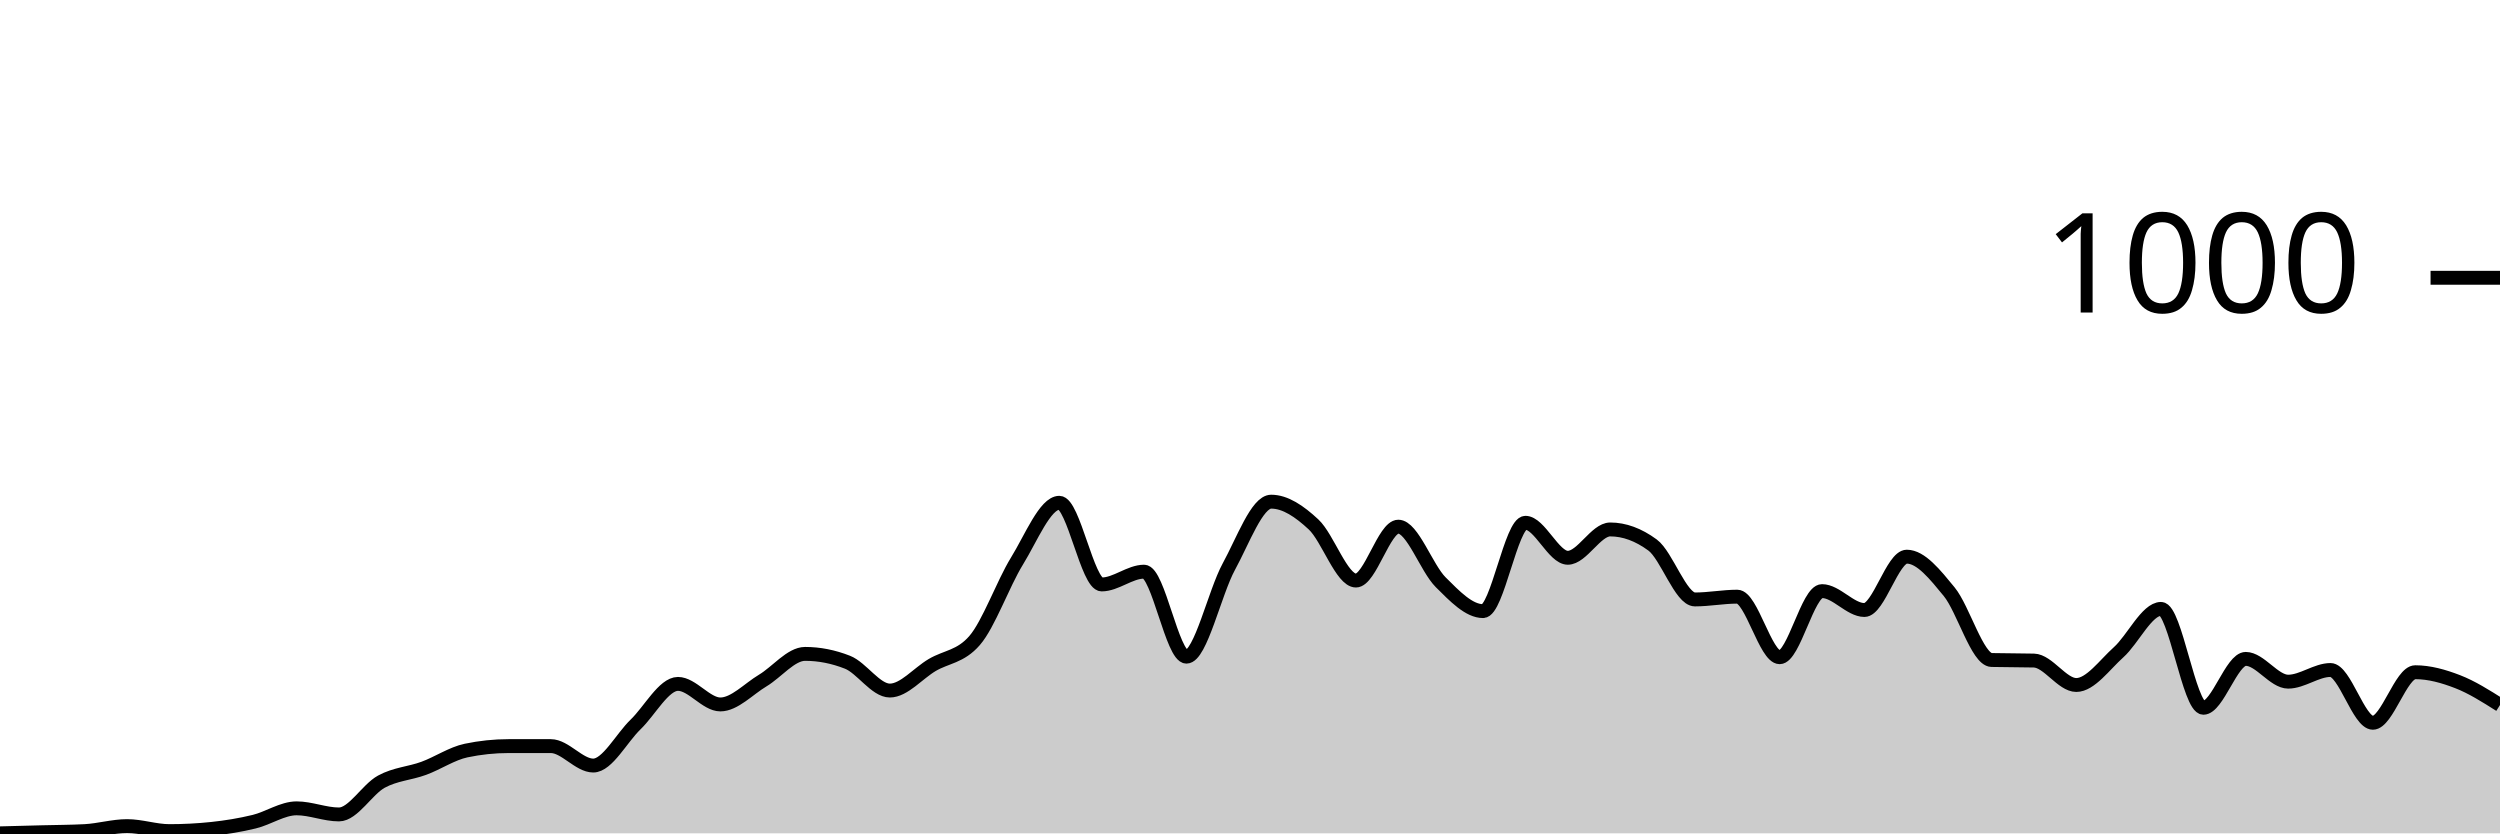
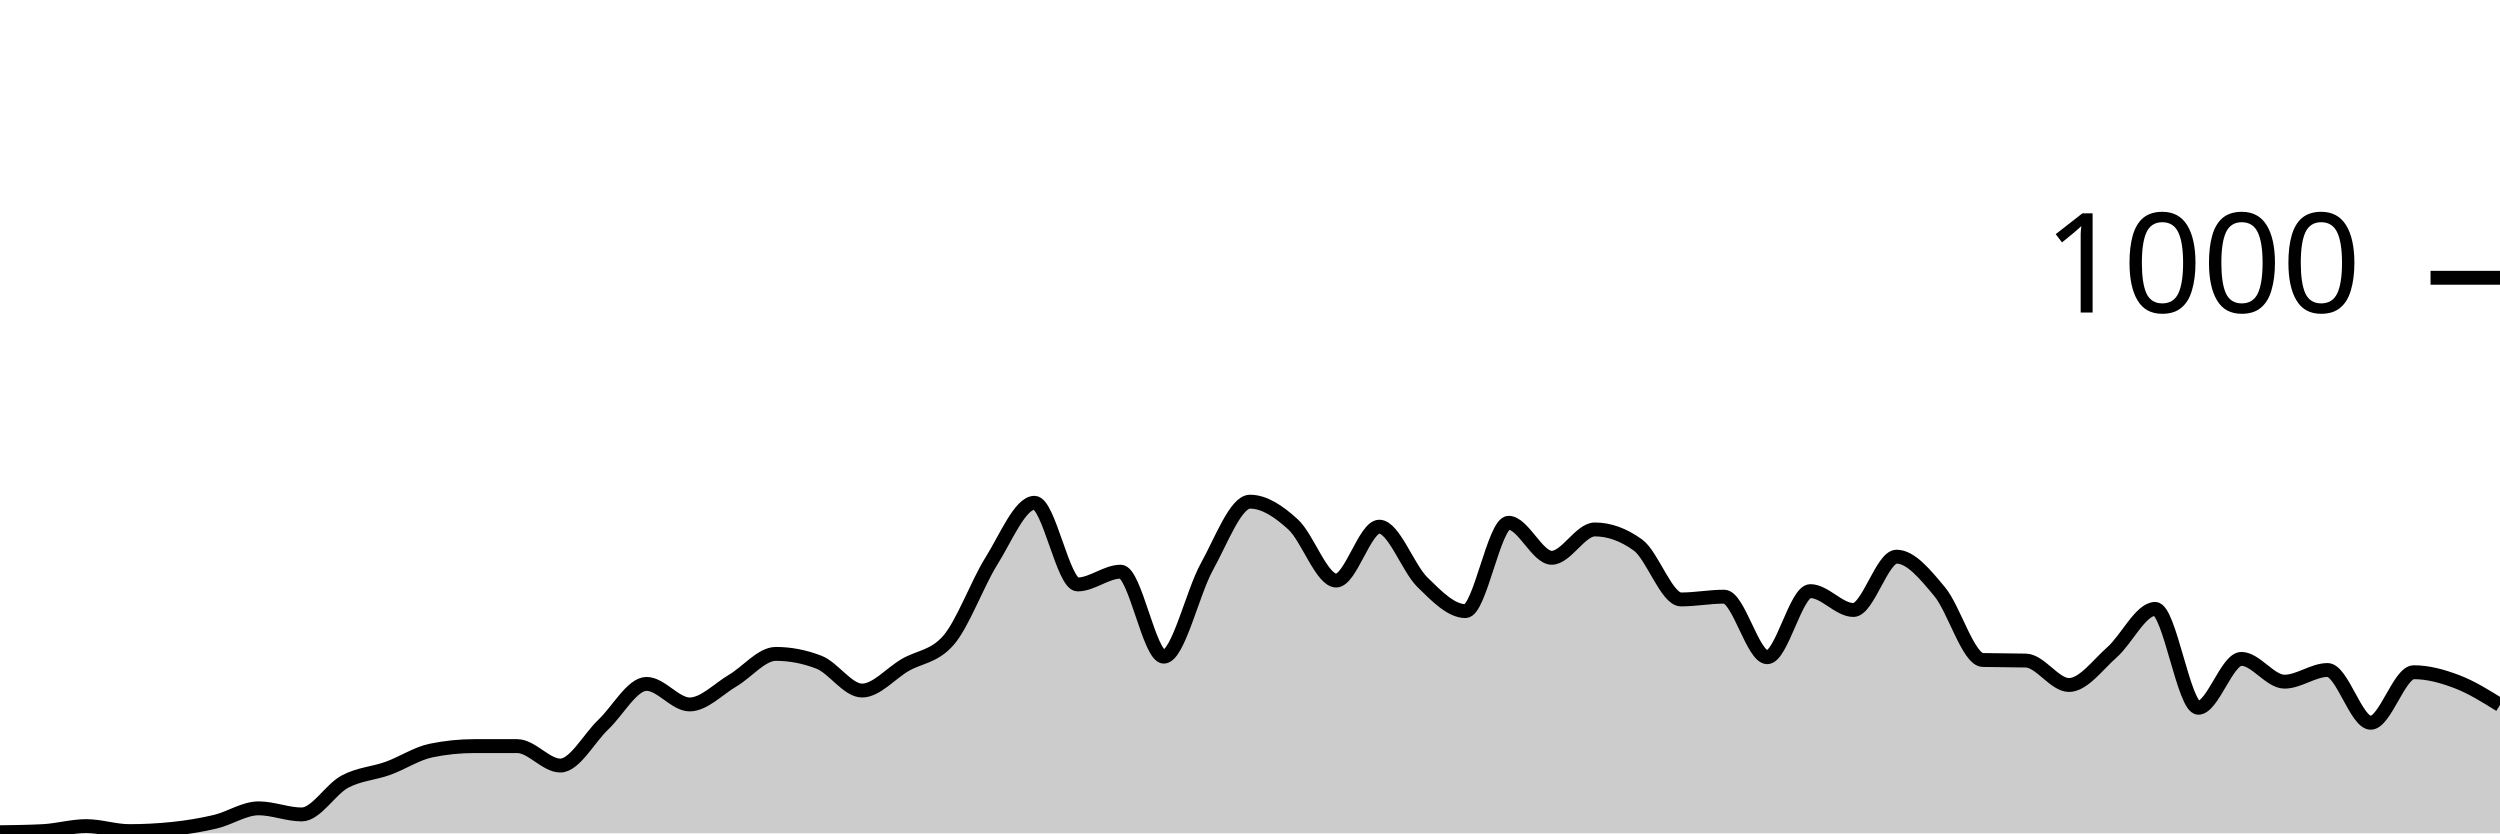
<svg xmlns="http://www.w3.org/2000/svg" viewBox="0 0 180 60">
  <g transform="translate(0,20)">
-     <path class="area" fill="rgba(0, 0, 0, 0.2)" d="M0,40C1.017,39.973,2.034,39.947,3.051,39.92C4.068,39.893,5.085,39.893,6.102,39.84C7.119,39.787,8.136,39.48,9.153,39.48C10.169,39.48,11.186,39.84,12.203,39.84C13.22,39.84,14.237,39.787,15.254,39.68C16.271,39.573,17.288,39.407,18.305,39.16C19.322,38.913,20.339,38.2,21.356,38.2C22.373,38.2,23.39,38.64,24.407,38.64C25.424,38.64,26.441,36.833,27.458,36.28C28.475,35.727,29.492,35.693,30.508,35.32C31.525,34.947,32.542,34.253,33.559,34.04C34.576,33.827,35.593,33.72,36.61,33.72C37.627,33.72,38.644,33.72,39.661,33.72C40.678,33.72,41.695,35.12,42.712,35.12C43.729,35.12,44.746,33.14,45.763,32.16C46.78,31.18,47.797,29.24,48.814,29.24C49.831,29.24,50.847,30.72,51.864,30.72C52.881,30.72,53.898,29.607,54.915,29C55.932,28.393,56.949,27.08,57.966,27.08C58.983,27.08,60,27.28,61.017,27.68C62.034,28.08,63.051,29.72,64.068,29.72C65.085,29.72,66.102,28.48,67.119,27.88C68.136,27.28,69.153,27.293,70.169,26.12C71.186,24.947,72.203,22.053,73.22,20.4C74.237,18.747,75.254,16.2,76.271,16.2C77.288,16.2,78.305,22.08,79.322,22.08C80.339,22.08,81.356,21.16,82.373,21.16C83.39,21.16,84.407,27.28,85.424,27.28C86.441,27.28,87.458,22.66,88.475,20.8C89.492,18.94,90.508,16.12,91.525,16.12C92.542,16.12,93.559,16.813,94.576,17.76C95.593,18.707,96.61,21.8,97.627,21.8C98.644,21.8,99.661,17.92,100.678,17.92C101.695,17.92,102.712,20.907,103.729,21.92C104.746,22.933,105.763,24,106.78,24C107.797,24,108.814,17.64,109.831,17.64C110.847,17.64,111.864,20.16,112.881,20.16C113.898,20.16,114.915,18.12,115.932,18.12C116.949,18.12,117.966,18.493,118.983,19.24C120,19.987,121.017,23.16,122.034,23.16C123.051,23.16,124.068,22.96,125.085,22.96C126.102,22.96,127.119,27.32,128.136,27.32C129.153,27.32,130.169,22.56,131.186,22.56C132.203,22.56,133.22,23.92,134.237,23.92C135.254,23.92,136.271,20.08,137.288,20.08C138.305,20.08,139.322,21.36,140.339,22.6C141.356,23.84,142.373,27.493,143.39,27.52C144.407,27.547,145.424,27.533,146.441,27.56C147.458,27.587,148.475,29.32,149.492,29.32C150.508,29.32,151.525,27.873,152.542,26.96C153.559,26.047,154.576,23.84,155.593,23.84C156.61,23.84,157.627,30.96,158.644,30.96C159.661,30.96,160.678,27.44,161.695,27.44C162.712,27.44,163.729,29.08,164.746,29.08C165.763,29.08,166.78,28.24,167.797,28.24C168.814,28.24,169.831,32.04,170.847,32.04C171.864,32.04,172.881,28.4,173.898,28.4C174.915,28.4,175.932,28.687,176.949,29.08C177.966,29.473,178.983,30.117,180,30.76L180,40C178.983,40,177.966,40,176.949,40C175.932,40,174.915,40,173.898,40C172.881,40,171.864,40,170.847,40C169.831,40,168.814,40,167.797,40C166.78,40,165.763,40,164.746,40C163.729,40,162.712,40,161.695,40C160.678,40,159.661,40,158.644,40C157.627,40,156.61,40,155.593,40C154.576,40,153.559,40,152.542,40C151.525,40,150.508,40,149.492,40C148.475,40,147.458,40,146.441,40C145.424,40,144.407,40,143.39,40C142.373,40,141.356,40,140.339,40C139.322,40,138.305,40,137.288,40C136.271,40,135.254,40,134.237,40C133.22,40,132.203,40,131.186,40C130.169,40,129.153,40,128.136,40C127.119,40,126.102,40,125.085,40C124.068,40,123.051,40,122.034,40C121.017,40,120,40,118.983,40C117.966,40,116.949,40,115.932,40C114.915,40,113.898,40,112.881,40C111.864,40,110.847,40,109.831,40C108.814,40,107.797,40,106.78,40C105.763,40,104.746,40,103.729,40C102.712,40,101.695,40,100.678,40C99.661,40,98.644,40,97.627,40C96.61,40,95.593,40,94.576,40C93.559,40,92.542,40,91.525,40C90.508,40,89.492,40,88.475,40C87.458,40,86.441,40,85.424,40C84.407,40,83.39,40,82.373,40C81.356,40,80.339,40,79.322,40C78.305,40,77.288,40,76.271,40C75.254,40,74.237,40,73.22,40C72.203,40,71.186,40,70.169,40C69.153,40,68.136,40,67.119,40C66.102,40,65.085,40,64.068,40C63.051,40,62.034,40,61.017,40C60,40,58.983,40,57.966,40C56.949,40,55.932,40,54.915,40C53.898,40,52.881,40,51.864,40C50.847,40,49.831,40,48.814,40C47.797,40,46.78,40,45.763,40C44.746,40,43.729,40,42.712,40C41.695,40,40.678,40,39.661,40C38.644,40,37.627,40,36.61,40C35.593,40,34.576,40,33.559,40C32.542,40,31.525,40,30.508,40C29.492,40,28.475,40,27.458,40C26.441,40,25.424,40,24.407,40C23.39,40,22.373,40,21.356,40C20.339,40,19.322,40,18.305,40C17.288,40,16.271,40,15.254,40C14.237,40,13.22,40,12.203,40C11.186,40,10.169,40,9.153,40C8.136,40,7.119,40,6.102,40C5.085,40,4.068,40,3.051,40C2.034,40,1.017,40,0,40Z" />
-     <path class="line" stroke="black" fill="none" d="M0,40C1.017,39.973,2.034,39.947,3.051,39.92C4.068,39.893,5.085,39.893,6.102,39.84C7.119,39.787,8.136,39.48,9.153,39.48C10.169,39.48,11.186,39.84,12.203,39.84C13.22,39.84,14.237,39.787,15.254,39.68C16.271,39.573,17.288,39.407,18.305,39.16C19.322,38.913,20.339,38.2,21.356,38.2C22.373,38.2,23.39,38.64,24.407,38.64C25.424,38.64,26.441,36.833,27.458,36.28C28.475,35.727,29.492,35.693,30.508,35.32C31.525,34.947,32.542,34.253,33.559,34.04C34.576,33.827,35.593,33.72,36.61,33.72C37.627,33.72,38.644,33.72,39.661,33.72C40.678,33.72,41.695,35.12,42.712,35.12C43.729,35.12,44.746,33.14,45.763,32.16C46.78,31.18,47.797,29.24,48.814,29.24C49.831,29.24,50.847,30.72,51.864,30.72C52.881,30.72,53.898,29.607,54.915,29C55.932,28.393,56.949,27.08,57.966,27.08C58.983,27.08,60,27.28,61.017,27.68C62.034,28.08,63.051,29.72,64.068,29.72C65.085,29.72,66.102,28.48,67.119,27.88C68.136,27.28,69.153,27.293,70.169,26.12C71.186,24.947,72.203,22.053,73.22,20.4C74.237,18.747,75.254,16.2,76.271,16.2C77.288,16.2,78.305,22.08,79.322,22.08C80.339,22.08,81.356,21.16,82.373,21.16C83.39,21.16,84.407,27.28,85.424,27.28C86.441,27.28,87.458,22.66,88.475,20.8C89.492,18.94,90.508,16.12,91.525,16.12C92.542,16.12,93.559,16.813,94.576,17.76C95.593,18.707,96.61,21.8,97.627,21.8C98.644,21.8,99.661,17.92,100.678,17.92C101.695,17.92,102.712,20.907,103.729,21.92C104.746,22.933,105.763,24,106.78,24C107.797,24,108.814,17.64,109.831,17.64C110.847,17.64,111.864,20.16,112.881,20.16C113.898,20.16,114.915,18.12,115.932,18.12C116.949,18.12,117.966,18.493,118.983,19.24C120,19.987,121.017,23.16,122.034,23.16C123.051,23.16,124.068,22.96,125.085,22.96C126.102,22.96,127.119,27.32,128.136,27.32C129.153,27.32,130.169,22.56,131.186,22.56C132.203,22.56,133.22,23.92,134.237,23.92C135.254,23.92,136.271,20.08,137.288,20.08C138.305,20.08,139.322,21.36,140.339,22.6C141.356,23.84,142.373,27.493,143.39,27.52C144.407,27.547,145.424,27.533,146.441,27.56C147.458,27.587,148.475,29.32,149.492,29.32C150.508,29.32,151.525,27.873,152.542,26.96C153.559,26.047,154.576,23.84,155.593,23.84C156.61,23.84,157.627,30.96,158.644,30.96C159.661,30.96,160.678,27.44,161.695,27.44C162.712,27.44,163.729,29.08,164.746,29.08C165.763,29.08,166.78,28.24,167.797,28.24C168.814,28.24,169.831,32.04,170.847,32.04C171.864,32.04,172.881,28.4,173.898,28.4C174.915,28.4,175.932,28.687,176.949,29.08C177.966,29.473,178.983,30.117,180,30.76" />
+     <path class="area" fill="rgba(0, 0, 0, 0.2)" d="M0,39.92C1.034,39.907,2.069,39.893,3.103,39.84C4.138,39.787,5.172,39.48,6.207,39.48C7.241,39.48,8.276,39.84,9.31,39.84C10.345,39.84,11.379,39.787,12.414,39.68C13.448,39.573,14.483,39.407,15.517,39.16C16.552,38.913,17.586,38.2,18.621,38.2C19.655,38.2,20.69,38.64,21.724,38.64C22.759,38.64,23.793,36.833,24.828,36.28C25.862,35.727,26.897,35.693,27.931,35.32C28.966,34.947,30,34.253,31.034,34.04C32.069,33.827,33.103,33.72,34.138,33.72C35.172,33.72,36.207,33.72,37.241,33.72C38.276,33.72,39.31,35.12,40.345,35.12C41.379,35.12,42.414,33.14,43.448,32.16C44.483,31.18,45.517,29.24,46.552,29.24C47.586,29.24,48.621,30.72,49.655,30.72C50.69,30.72,51.724,29.607,52.759,29C53.793,28.393,54.828,27.08,55.862,27.08C56.897,27.08,57.931,27.28,58.966,27.68C60,28.08,61.034,29.72,62.069,29.72C63.103,29.72,64.138,28.48,65.172,27.88C66.207,27.28,67.241,27.293,68.276,26.12C69.31,24.947,70.345,22.053,71.379,20.4C72.414,18.747,73.448,16.2,74.483,16.2C75.517,16.2,76.552,22.08,77.586,22.08C78.621,22.08,79.655,21.16,80.69,21.16C81.724,21.16,82.759,27.28,83.793,27.28C84.828,27.28,85.862,22.66,86.897,20.8C87.931,18.94,88.966,16.12,90,16.12C91.034,16.12,92.069,16.813,93.103,17.76C94.138,18.707,95.172,21.8,96.207,21.8C97.241,21.8,98.276,17.92,99.31,17.92C100.345,17.92,101.379,20.907,102.414,21.92C103.448,22.933,104.483,24,105.517,24C106.552,24,107.586,17.64,108.621,17.64C109.655,17.64,110.69,20.16,111.724,20.16C112.759,20.16,113.793,18.12,114.828,18.12C115.862,18.12,116.897,18.493,117.931,19.24C118.966,19.987,120,23.16,121.034,23.16C122.069,23.16,123.103,22.96,124.138,22.96C125.172,22.96,126.207,27.32,127.241,27.32C128.276,27.32,129.31,22.56,130.345,22.56C131.379,22.56,132.414,23.92,133.448,23.92C134.483,23.92,135.517,20.08,136.552,20.08C137.586,20.08,138.621,21.36,139.655,22.6C140.69,23.84,141.724,27.493,142.759,27.52C143.793,27.547,144.828,27.533,145.862,27.56C146.897,27.587,147.931,29.32,148.966,29.32C150,29.32,151.034,27.873,152.069,26.96C153.103,26.047,154.138,23.84,155.172,23.84C156.207,23.84,157.241,30.96,158.276,30.96C159.31,30.96,160.345,27.44,161.379,27.44C162.414,27.44,163.448,29.08,164.483,29.08C165.517,29.08,166.552,28.24,167.586,28.24C168.621,28.24,169.655,32.04,170.69,32.04C171.724,32.04,172.759,28.4,173.793,28.4C174.828,28.4,175.862,28.687,176.897,29.08C177.931,29.473,178.966,30.117,180,30.76L180,40C178.966,40,177.931,40,176.897,40C175.862,40,174.828,40,173.793,40C172.759,40,171.724,40,170.69,40C169.655,40,168.621,40,167.586,40C166.552,40,165.517,40,164.483,40C163.448,40,162.414,40,161.379,40C160.345,40,159.31,40,158.276,40C157.241,40,156.207,40,155.172,40C154.138,40,153.103,40,152.069,40C151.034,40,150,40,148.966,40C147.931,40,146.897,40,145.862,40C144.828,40,143.793,40,142.759,40C141.724,40,140.69,40,139.655,40C138.621,40,137.586,40,136.552,40C135.517,40,134.483,40,133.448,40C132.414,40,131.379,40,130.345,40C129.31,40,128.276,40,127.241,40C126.207,40,125.172,40,124.138,40C123.103,40,122.069,40,121.034,40C120,40,118.966,40,117.931,40C116.897,40,115.862,40,114.828,40C113.793,40,112.759,40,111.724,40C110.69,40,109.655,40,108.621,40C107.586,40,106.552,40,105.517,40C104.483,40,103.448,40,102.414,40C101.379,40,100.345,40,99.31,40C98.276,40,97.241,40,96.207,40C95.172,40,94.138,40,93.103,40C92.069,40,91.034,40,90,40C88.966,40,87.931,40,86.897,40C85.862,40,84.828,40,83.793,40C82.759,40,81.724,40,80.69,40C79.655,40,78.621,40,77.586,40C76.552,40,75.517,40,74.483,40C73.448,40,72.414,40,71.379,40C70.345,40,69.31,40,68.276,40C67.241,40,66.207,40,65.172,40C64.138,40,63.103,40,62.069,40C61.034,40,60,40,58.966,40C57.931,40,56.897,40,55.862,40C54.828,40,53.793,40,52.759,40C51.724,40,50.69,40,49.655,40C48.621,40,47.586,40,46.552,40C45.517,40,44.483,40,43.448,40C42.414,40,41.379,40,40.345,40C39.31,40,38.276,40,37.241,40C36.207,40,35.172,40,34.138,40C33.103,40,32.069,40,31.034,40C30,40,28.966,40,27.931,40C26.897,40,25.862,40,24.828,40C23.793,40,22.759,40,21.724,40C20.69,40,19.655,40,18.621,40C17.586,40,16.552,40,15.517,40C14.483,40,13.448,40,12.414,40C11.379,40,10.345,40,9.31,40C8.276,40,7.241,40,6.207,40C5.172,40,4.138,40,3.103,40C2.069,40,1.034,40,0,40Z" />
+     <path class="line" stroke="black" fill="none" d="M0,39.92C1.034,39.907,2.069,39.893,3.103,39.84C4.138,39.787,5.172,39.48,6.207,39.48C7.241,39.48,8.276,39.84,9.31,39.84C10.345,39.84,11.379,39.787,12.414,39.68C13.448,39.573,14.483,39.407,15.517,39.16C16.552,38.913,17.586,38.2,18.621,38.2C19.655,38.2,20.69,38.64,21.724,38.64C22.759,38.64,23.793,36.833,24.828,36.28C25.862,35.727,26.897,35.693,27.931,35.32C28.966,34.947,30,34.253,31.034,34.04C32.069,33.827,33.103,33.72,34.138,33.72C35.172,33.72,36.207,33.72,37.241,33.72C38.276,33.72,39.31,35.12,40.345,35.12C41.379,35.12,42.414,33.14,43.448,32.16C44.483,31.18,45.517,29.24,46.552,29.24C47.586,29.24,48.621,30.72,49.655,30.72C50.69,30.72,51.724,29.607,52.759,29C53.793,28.393,54.828,27.08,55.862,27.08C56.897,27.08,57.931,27.28,58.966,27.68C60,28.08,61.034,29.72,62.069,29.72C63.103,29.72,64.138,28.48,65.172,27.88C66.207,27.28,67.241,27.293,68.276,26.12C69.31,24.947,70.345,22.053,71.379,20.4C72.414,18.747,73.448,16.2,74.483,16.2C75.517,16.2,76.552,22.08,77.586,22.08C78.621,22.08,79.655,21.16,80.69,21.16C81.724,21.16,82.759,27.28,83.793,27.28C84.828,27.28,85.862,22.66,86.897,20.8C87.931,18.94,88.966,16.12,90,16.12C91.034,16.12,92.069,16.813,93.103,17.76C94.138,18.707,95.172,21.8,96.207,21.8C97.241,21.8,98.276,17.92,99.31,17.92C100.345,17.92,101.379,20.907,102.414,21.92C103.448,22.933,104.483,24,105.517,24C106.552,24,107.586,17.64,108.621,17.64C109.655,17.64,110.69,20.16,111.724,20.16C112.759,20.16,113.793,18.12,114.828,18.12C115.862,18.12,116.897,18.493,117.931,19.24C118.966,19.987,120,23.16,121.034,23.16C122.069,23.16,123.103,22.96,124.138,22.96C125.172,22.96,126.207,27.32,127.241,27.32C128.276,27.32,129.31,22.56,130.345,22.56C131.379,22.56,132.414,23.92,133.448,23.92C134.483,23.92,135.517,20.08,136.552,20.08C137.586,20.08,138.621,21.36,139.655,22.6C140.69,23.84,141.724,27.493,142.759,27.52C143.793,27.547,144.828,27.533,145.862,27.56C146.897,27.587,147.931,29.32,148.966,29.32C150,29.32,151.034,27.873,152.069,26.96C153.103,26.047,154.138,23.84,155.172,23.84C156.207,23.84,157.241,30.96,158.276,30.96C159.31,30.96,160.345,27.44,161.379,27.44C162.414,27.44,163.448,29.08,164.483,29.08C165.517,29.08,166.552,28.24,167.586,28.24C168.621,28.24,169.655,32.04,170.69,32.04C171.724,32.04,172.759,28.4,173.793,28.4C174.828,28.4,175.862,28.687,176.897,29.08C177.931,29.473,178.966,30.117,180,30.76" />
    <path class="axis-ceiling" stroke-width="1" stroke="black" fill="none" d="M175,0L180,0" />
    <text class="axis-ceiling-label" font-family="sans-serif" text-anchor="end" font-size="10px" x="170" y="2.5">1000</text>
  </g>
</svg>
